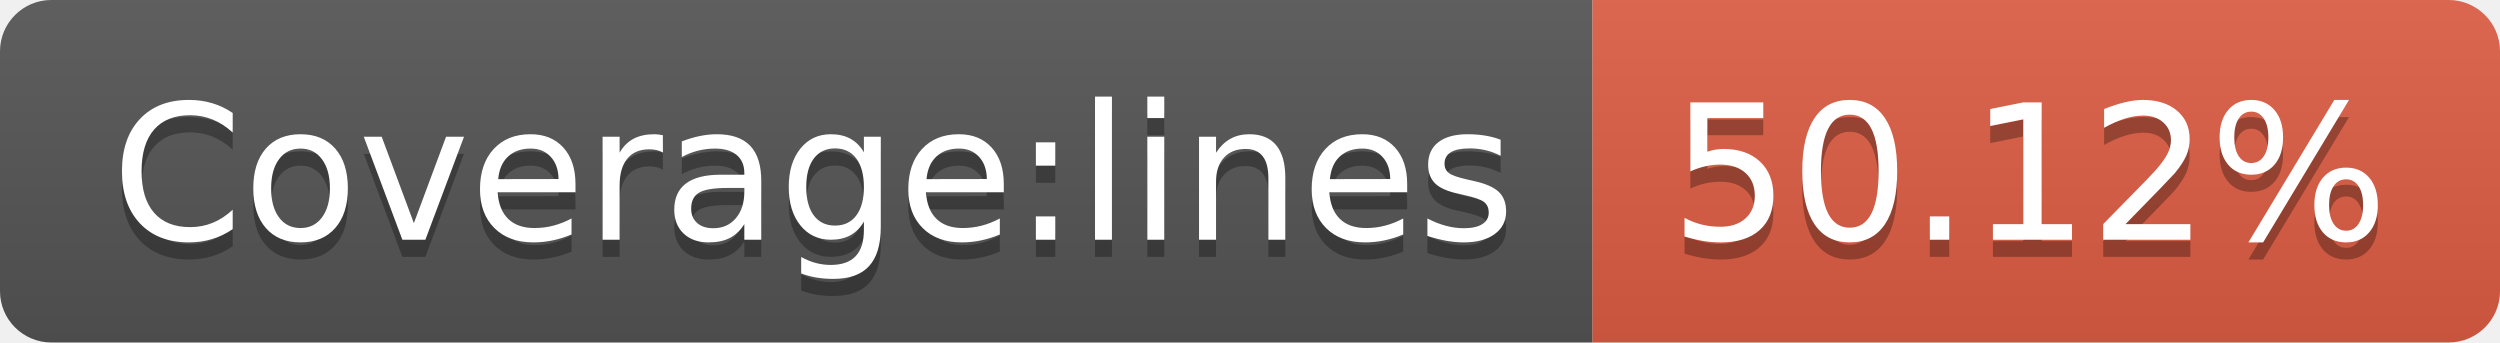
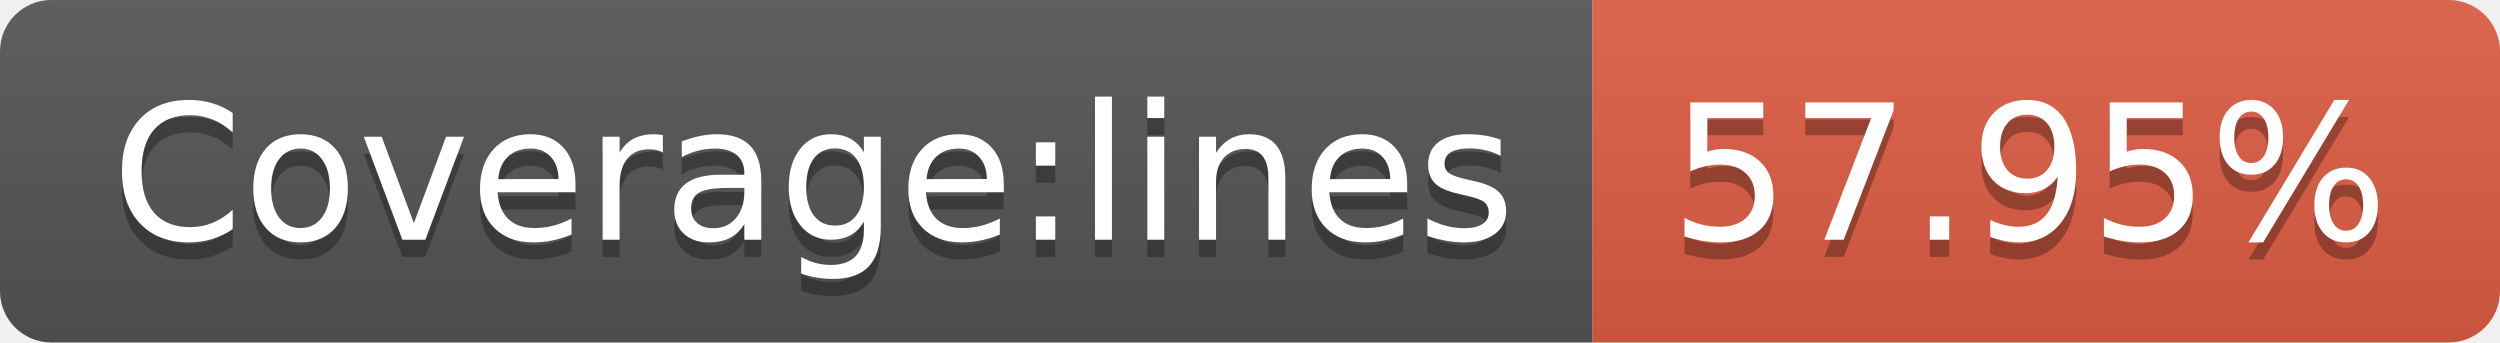
- <svg xmlns="http://www.w3.org/2000/svg" width="146" height="20" role="img" aria-label="Coverage:lines: 50.12%">
+ <svg xmlns="http://www.w3.org/2000/svg" width="146" height="20" role="img" aria-label="Coverage:lines: 57.95%">
  <linearGradient id="s" x2="0" y2="100%">
    <stop offset="0" stop-color="#bbb" stop-opacity=".1" />
    <stop offset="1" stop-opacity=".1" />
  </linearGradient>
  <clipPath id="r">
    <rect width="146" height="20" rx="3" fill="#fff" />
  </clipPath>
  <g clip-path="url(#r)">
    <rect width="93" height="20" fill="#555" />
    <rect x="93" width="53" height="20" fill="#e05d44" />
    <rect width="146" height="20" fill="url(#s)" />
  </g>
  <g fill="#fff" text-anchor="middle" font-family="Verdana,Geneva,DejaVu Sans,sans-serif" text-rendering="geometricPrecision" font-size="110">
    <text aria-hidden="true" x="475" y="150" fill="#010101" fill-opacity=".3" transform="scale(.1)" textLength="830">Coverage:lines</text>
    <text x="475" y="140" transform="scale(.1)" fill="#fff" textLength="830">Coverage:lines</text>
-     <text aria-hidden="true" x="1185" y="150" fill="#010101" fill-opacity=".3" transform="scale(.1)" textLength="430">50.12%</text>
-     <text x="1185" y="140" transform="scale(.1)" fill="#fff" textLength="430">50.12%</text>
+     <text aria-hidden="true" x="1185" y="150" fill="#010101" fill-opacity=".3" transform="scale(.1)" textLength="430">57.95%</text>
+     <text x="1185" y="140" transform="scale(.1)" fill="#fff" textLength="430">57.95%</text>
  </g>
</svg>
